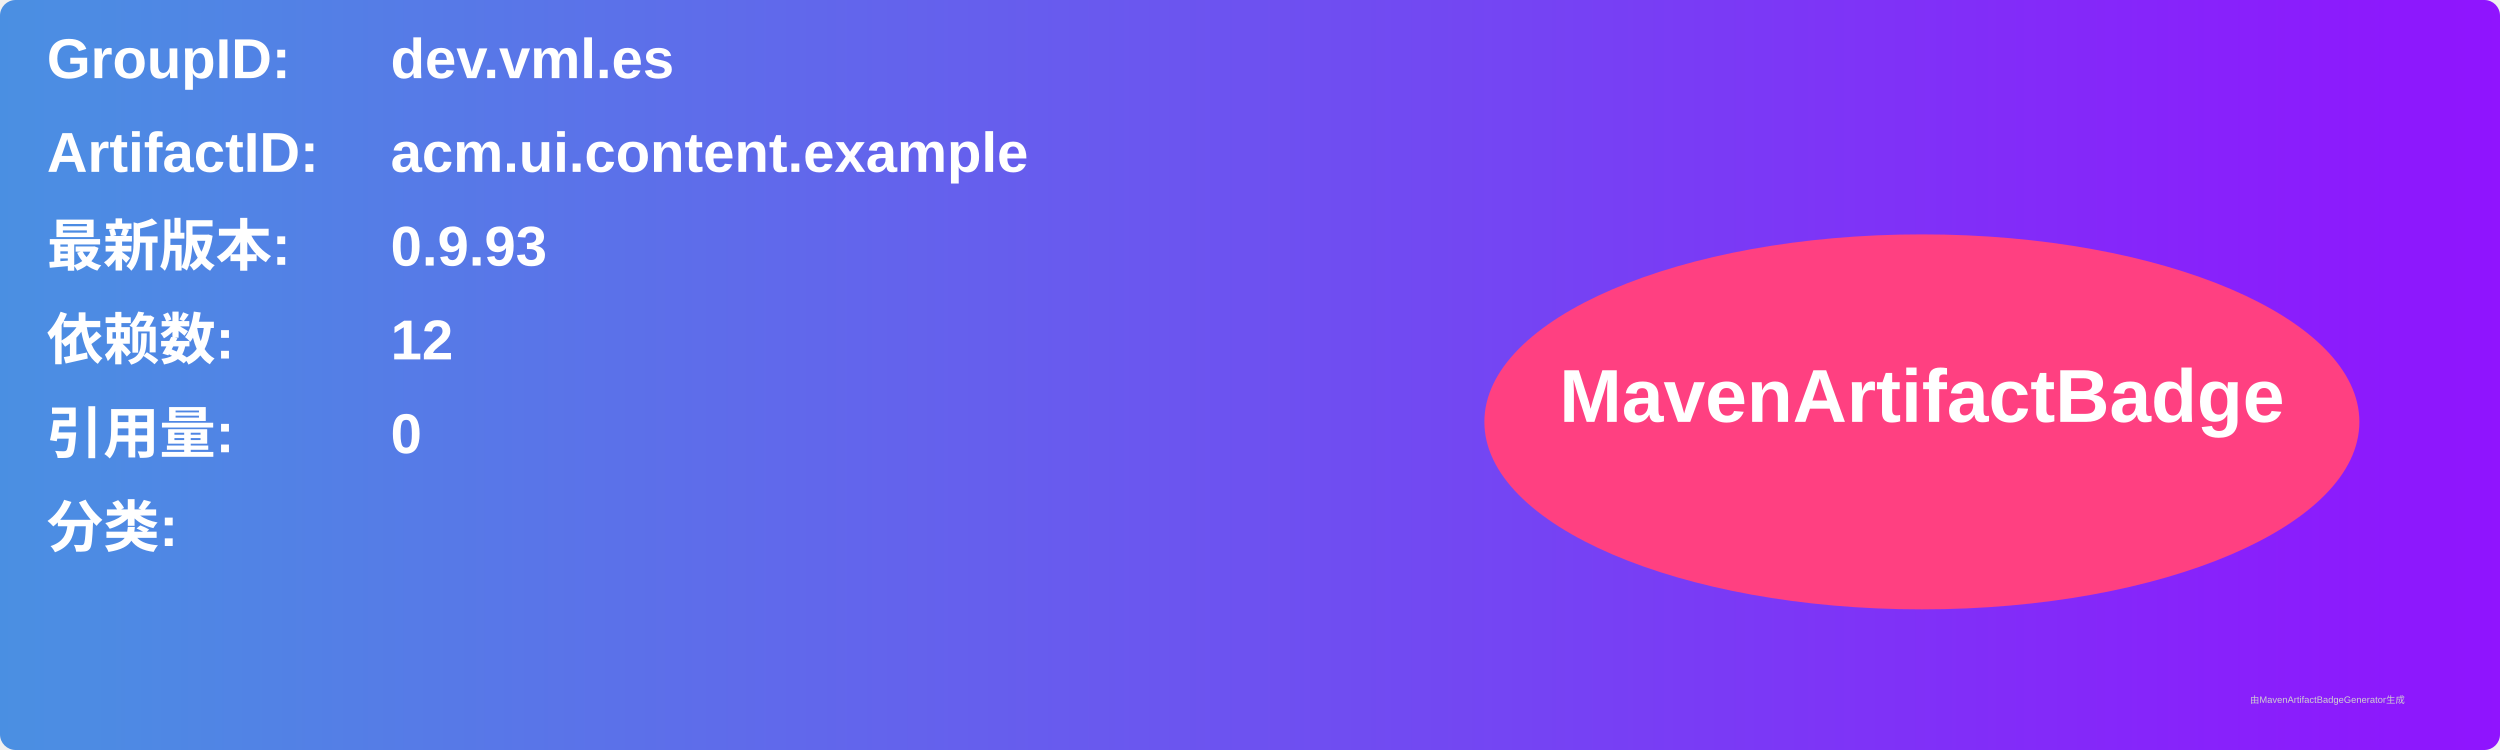
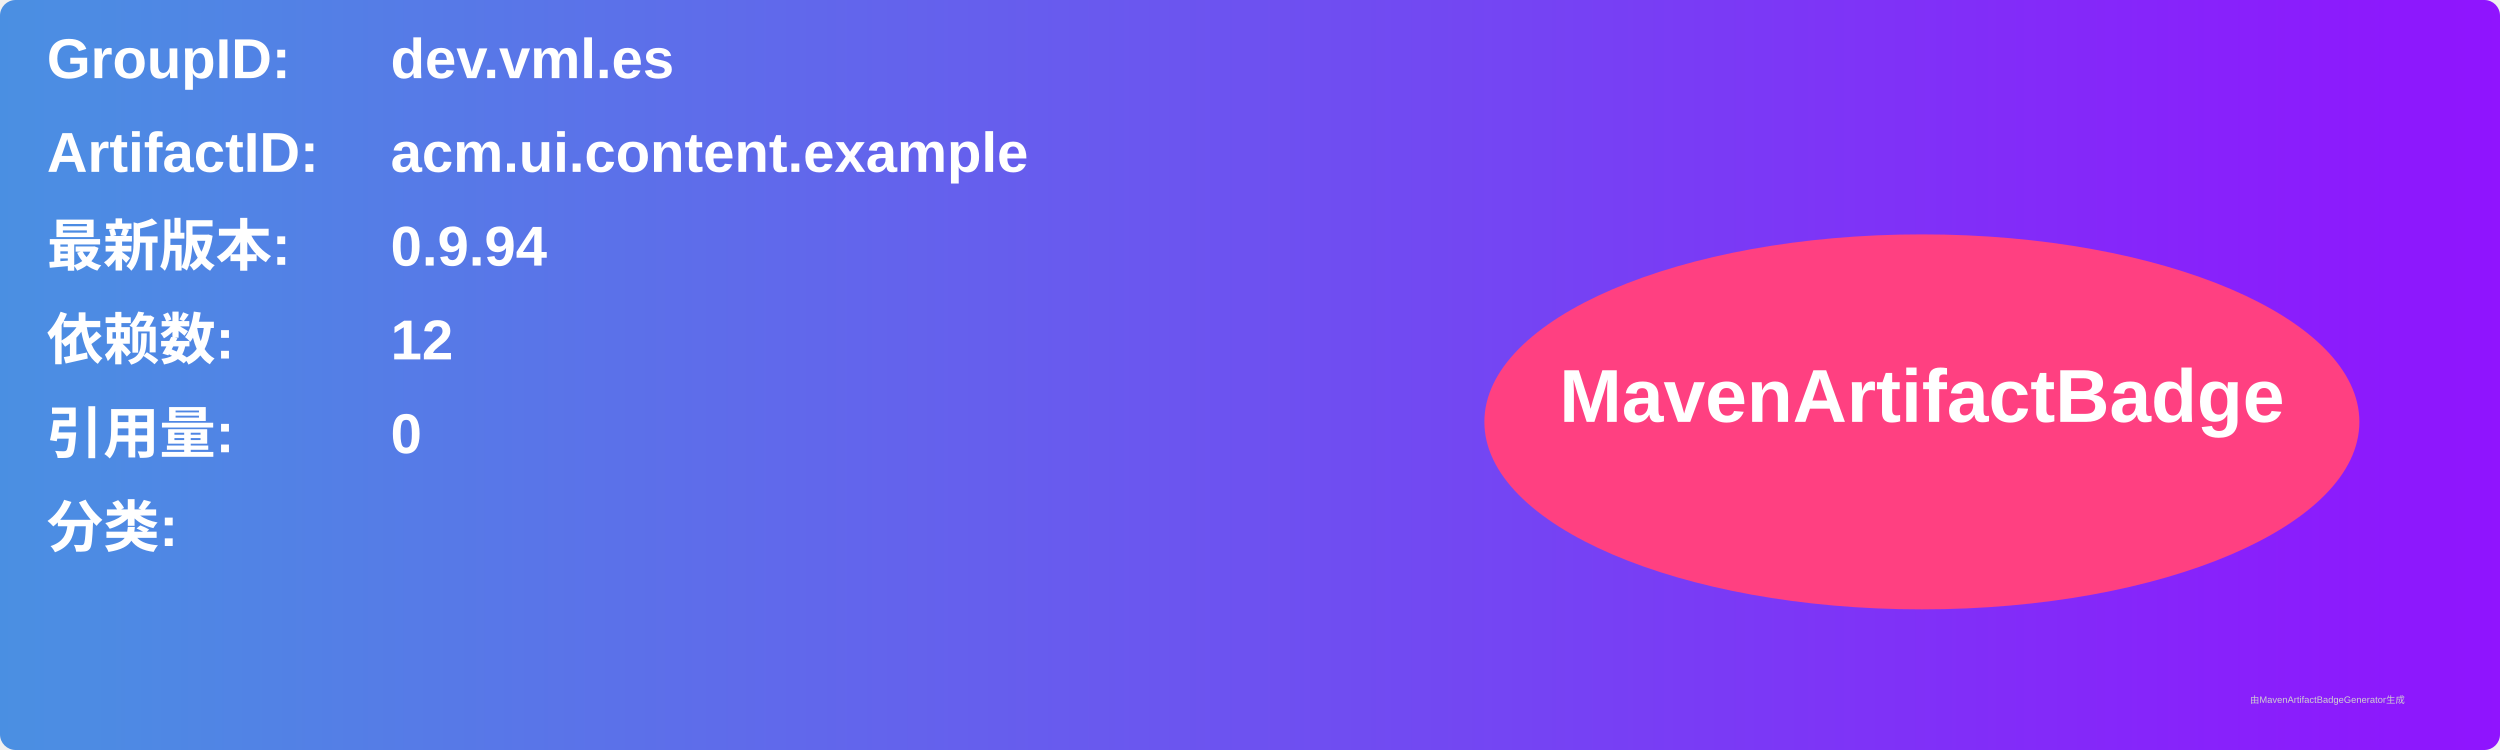
<svg xmlns="http://www.w3.org/2000/svg" width="800" height="240" viewBox="0 0 800 240">
  <linearGradient id="grad" x1="0%" y1="0%" x2="100%" y2="0%">
    <stop offset="0%" stop-color="#4a90e2" />
    <stop offset="100%" stop-color="#9013fe" />
  </linearGradient>
  <rect width="100%" height="100%" rx="5" ry="5" fill="url(#grad)" />
  <g transform="translate(15, 15)">
    <text x="0" y="10" font-family="Arial" font-size="18" fill="white" font-weight="bold" width="260">GroupID:</text>
    <text x="110" y="10" font-family="Arial" font-size="18" fill="white" font-weight="bold" width="460">dev.vml.es</text>
    <text x="0" y="40" font-family="Arial" font-size="18" fill="white" font-weight="bold" width="260">ArtifactID:</text>
    <text x="110" y="40" font-family="Arial" font-size="18" fill="white" font-weight="bold" width="460">acm.ui.content.example</text>
    <text x="0" y="70" font-family="Arial" font-size="18" fill="white" font-weight="bold">最新版本:</text>
    <text x="110" y="70" font-family="Arial" font-size="18" fill="white" font-weight="bold">
-       <tspan font-weight="bold">0.9.93</tspan>
+       <tspan font-weight="bold">0.9.94</tspan>
    </text>
    <text x="0" y="100" font-family="Arial" font-size="18" fill="white" font-weight="bold">依赖数: </text>
    <text x="110" y="100" font-family="Arial" font-size="18" fill="white">
      <tspan font-weight="bold">12</tspan>
    </text>
    <text x="0" y="130" font-family="Arial" font-size="18" fill="white" font-weight="bold">引用量: </text>
    <text x="110" y="130" font-family="Arial" font-size="18" fill="white">
      <tspan font-weight="bold">0</tspan>
    </text>
    <text x="0" y="160" font-family="Arial" font-size="18" fill="white" font-weight="bold">分类:</text>
    <text x="10" y="190" font-family="Arial" font-size="10" fill="white">
      <tspan font-weight="bold" />
    </text>
    <ellipse cx="600" cy="120" rx="140" ry="60" fill="#ff4081" />
    <text x="600" y="120" text-anchor="middle" font-family="Arial" font-size="24" fill="white" font-weight="bold">MavenArtifactBadge</text>
  </g>
  <text x="720" y="225" font-family="Arial" font-size="3" fill="#d0d0d0">由MavenArtifactBadgeGenerator生成</text>
</svg>
